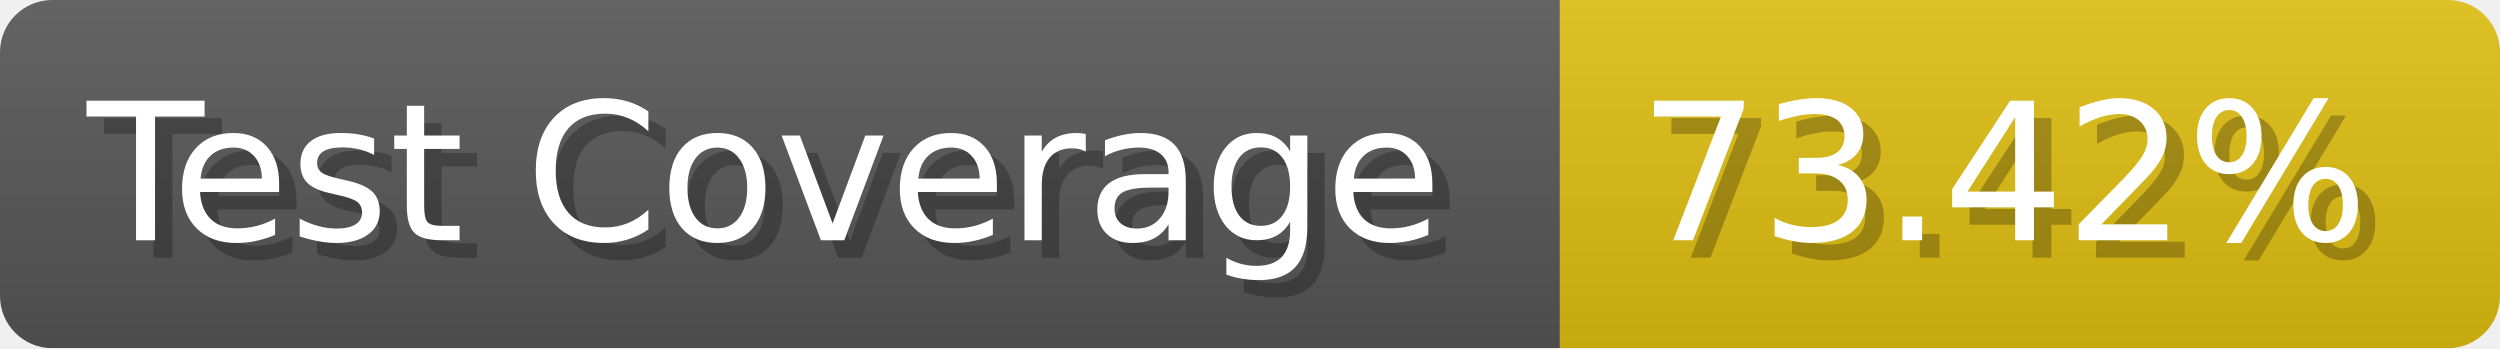
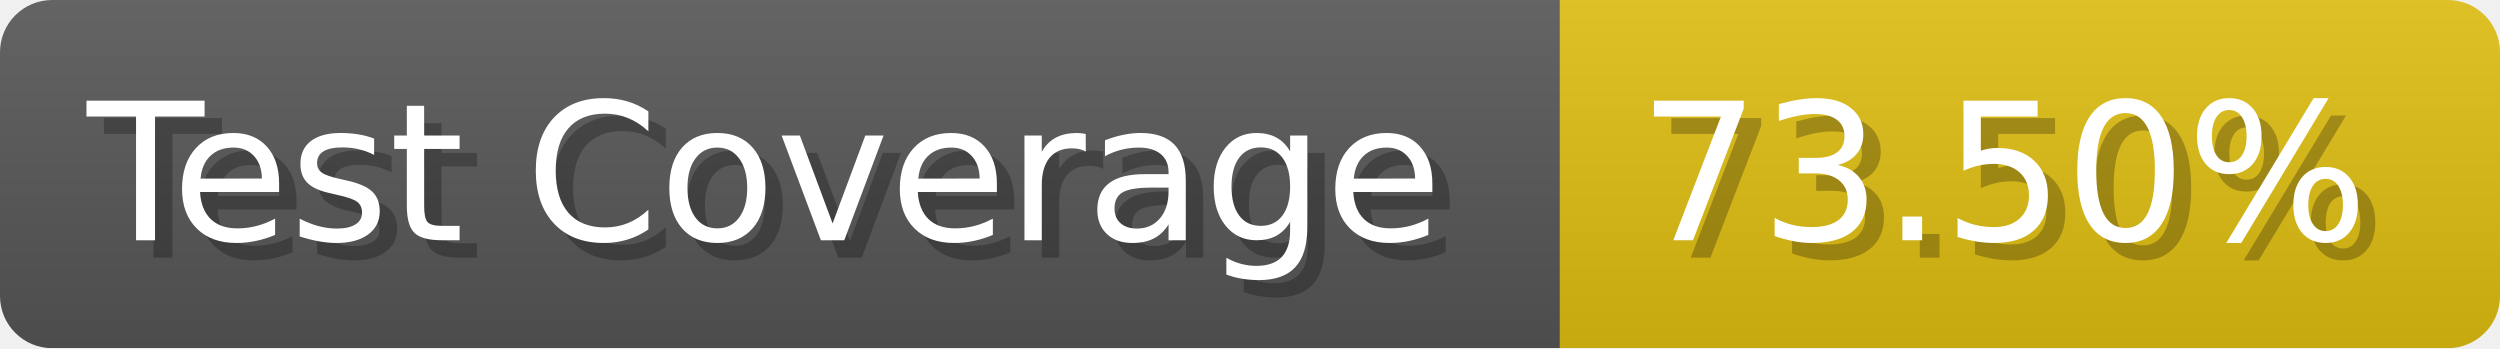
- <svg xmlns="http://www.w3.org/2000/svg" width="143.6" height="20" viewBox="0 0 1436 200" role="img" aria-label="Test Coverage: 73.42%">
+ <svg xmlns="http://www.w3.org/2000/svg" width="143.6" height="20" viewBox="0 0 1436 200" role="img" aria-label="Test Coverage: 73.50%">
  <linearGradient id="a" x2="0" y2="100%">
    <stop offset="0" stop-opacity=".1" stop-color="#EEE" />
    <stop offset="1" stop-opacity=".1" />
  </linearGradient>
  <mask id="m">
    <rect width="1436" height="200" rx="30" fill="#FFF" />
  </mask>
  <g mask="url(#m)">
    <rect width="896" height="200" fill="#555" />
    <rect width="540" height="200" fill="#DB1" x="896" />
    <rect width="1436" height="200" fill="url(#a)" />
  </g>
  <g aria-hidden="true" fill="#fff" text-anchor="start" font-family="Verdana,DejaVu Sans,sans-serif" font-size="110">
    <text x="60" y="148" textLength="796" fill="#000" opacity="0.25">Test Coverage</text>
    <text x="50" y="138" textLength="796">Test Coverage</text>
-     <text x="951" y="148" textLength="440" fill="#000" opacity="0.25">73.42%</text>
-     <text x="941" y="138" textLength="440">73.42%</text>
+     <text x="951" y="148" textLength="440" fill="#000" opacity="0.25">73.50%</text>
+     <text x="941" y="138" textLength="440">73.50%</text>
  </g>
</svg>
